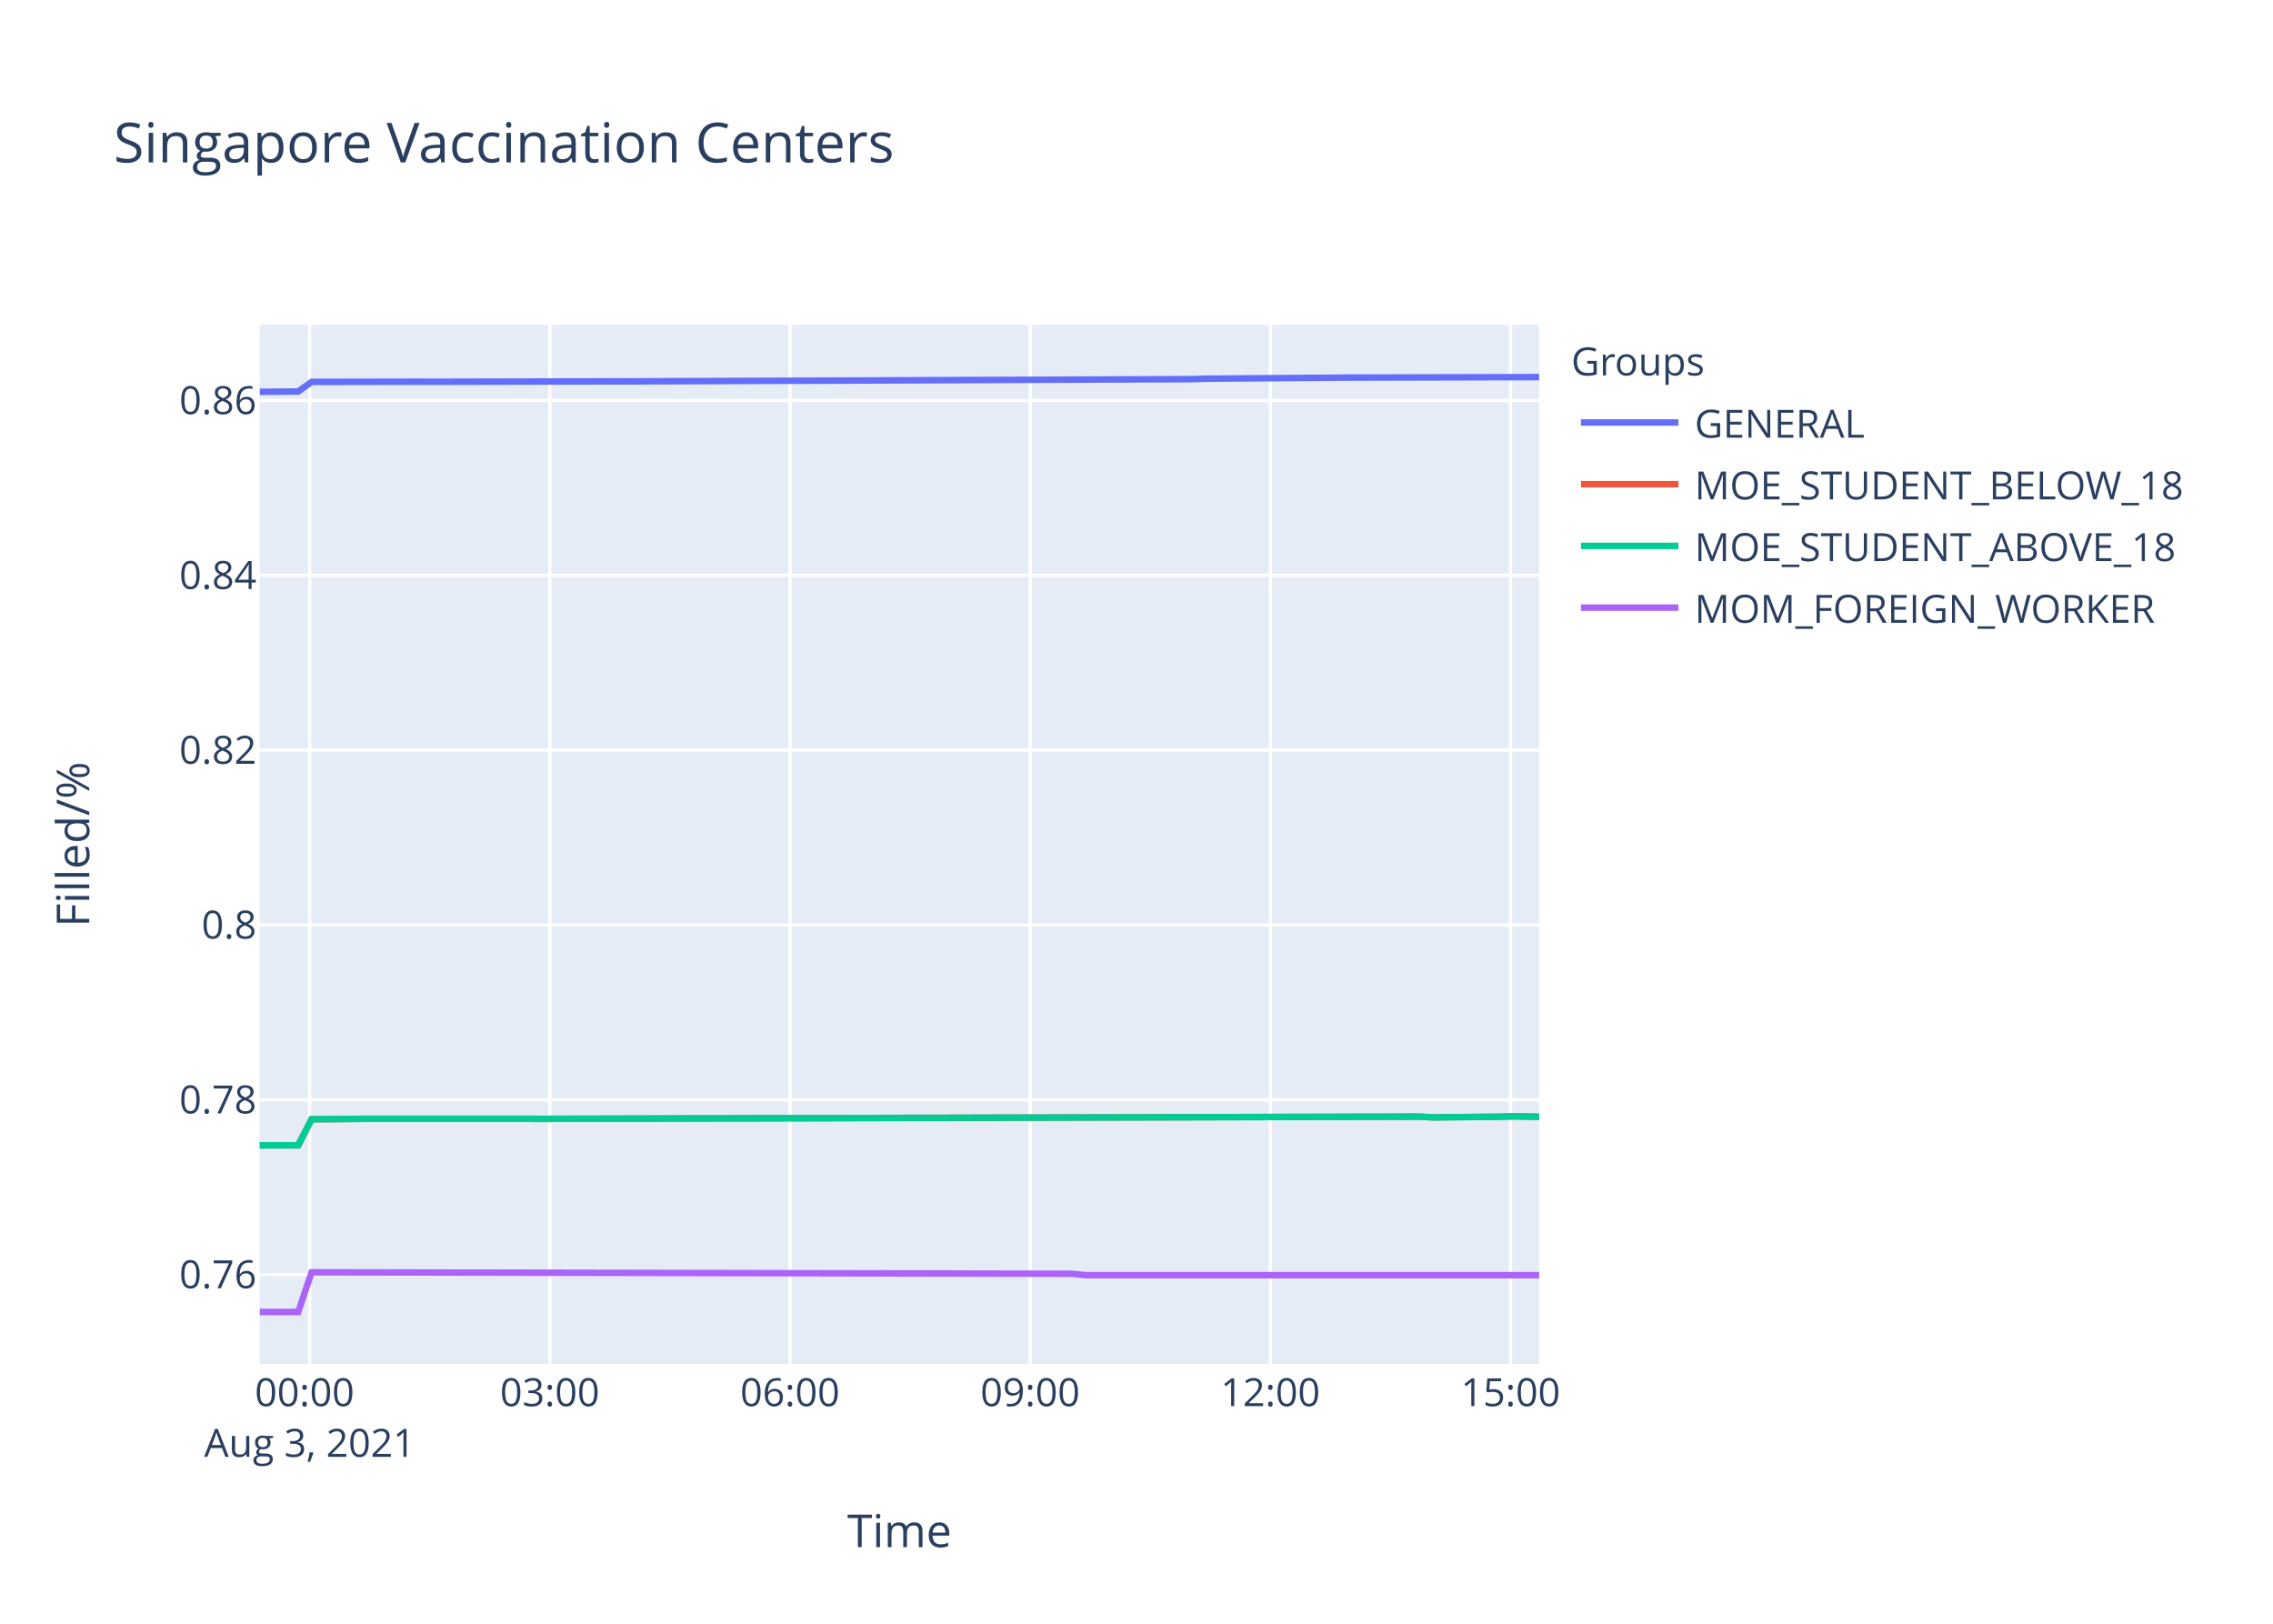
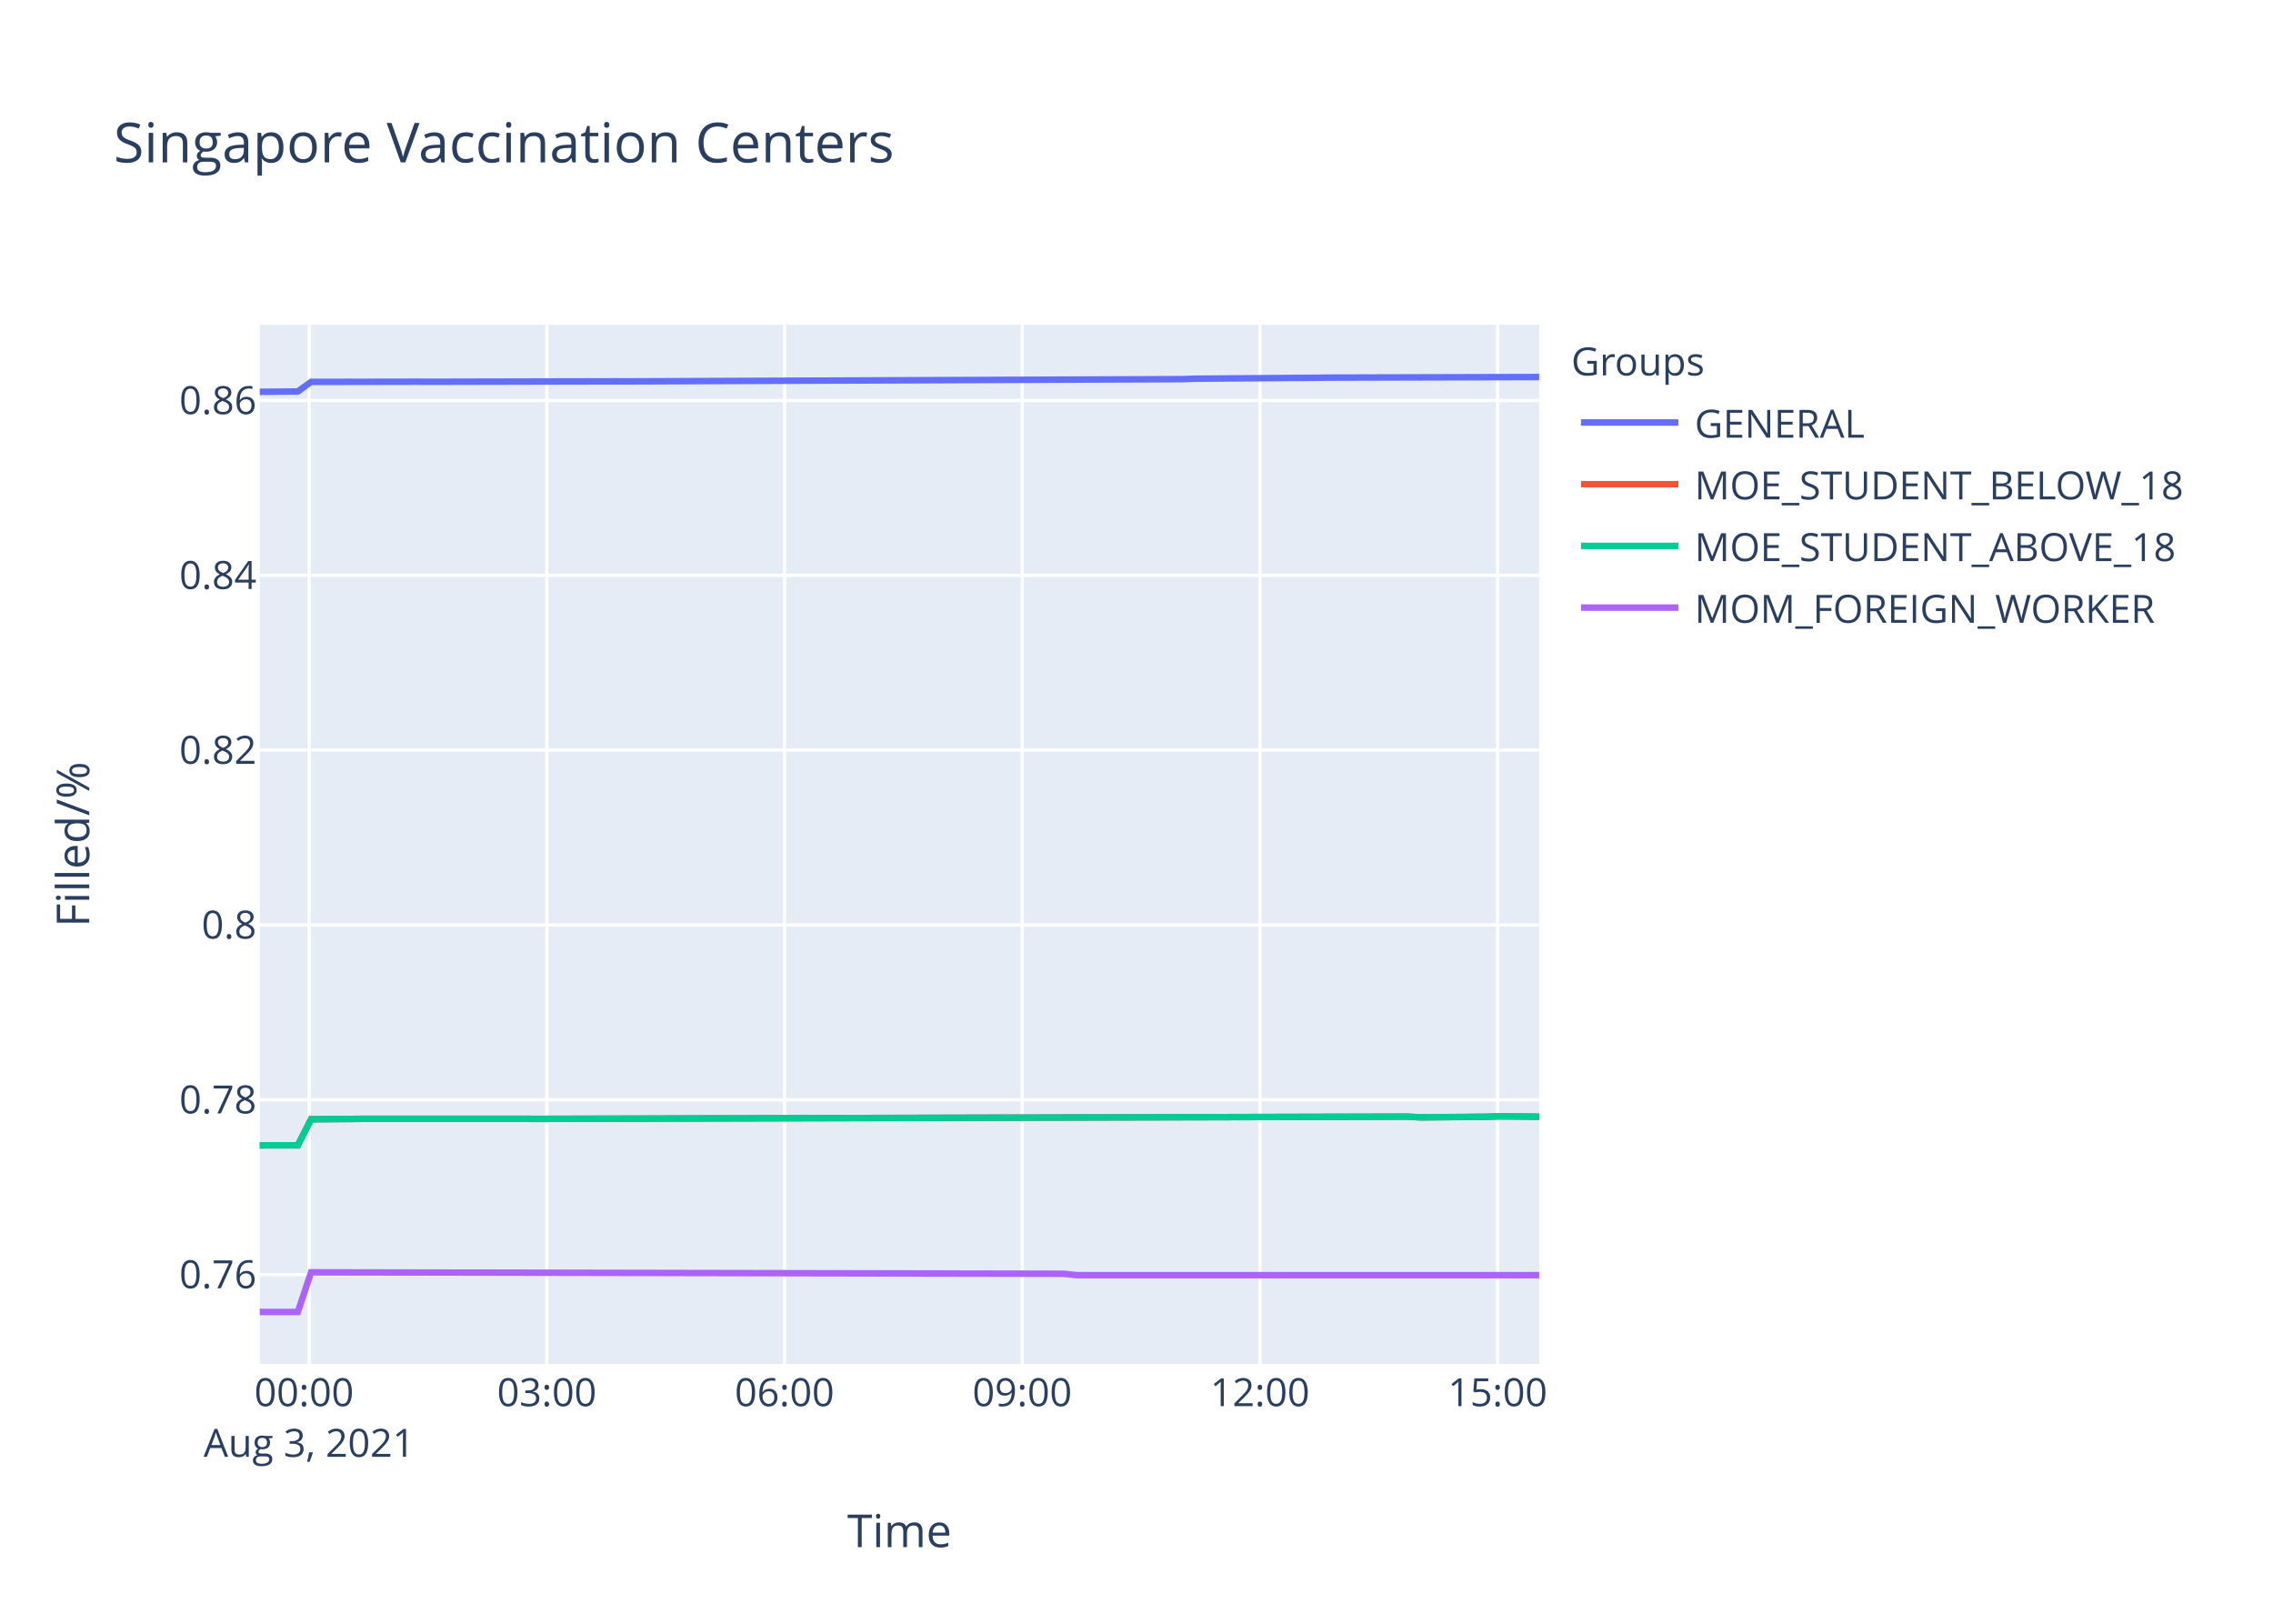
<svg xmlns="http://www.w3.org/2000/svg" class="main-svg" width="700" height="500" style="" viewBox="0 0 700 500">
  <rect x="0" y="0" width="700" height="500" style="fill: rgb(255, 255, 255); fill-opacity: 1;" />
-   <defs id="defs-d1ef41">
+   <defs id="defs-8b1d36">
    <g class="clips">
-       <clipPath id="clipd1ef41xyplot" class="plotclip">
+       <clipPath id="clip8b1d36xyplot" class="plotclip">
        <rect width="394" height="320" />
      </clipPath>
-       <clipPath class="axesclip" id="clipd1ef41x">
+       <clipPath class="axesclip" id="clip8b1d36x">
        <rect x="80" y="0" width="394" height="500" />
      </clipPath>
-       <clipPath class="axesclip" id="clipd1ef41y">
+       <clipPath class="axesclip" id="clip8b1d36y">
        <rect x="0" y="100" width="700" height="320" />
      </clipPath>
-       <clipPath class="axesclip" id="clipd1ef41xy">
+       <clipPath class="axesclip" id="clip8b1d36xy">
        <rect x="80" y="100" width="394" height="320" />
      </clipPath>
    </g>
    <g class="gradients" />
  </defs>
  <g class="bglayer">
    <rect class="bg" x="80" y="100" width="394" height="320" style="fill: rgb(229, 236, 246); fill-opacity: 1; stroke-width: 0;" />
  </g>
  <g class="layer-below">
    <g class="imagelayer" />
    <g class="shapelayer" />
  </g>
  <g class="cartesianlayer">
    <g class="subplot xy">
      <g class="layer-subplot">
        <g class="shapelayer" />
        <g class="imagelayer" />
      </g>
      <g class="gridlayer">
        <g class="x">
-           <path class="xgrid crisp" transform="translate(95.36,0)" d="M0,100v320" style="stroke: rgb(255, 255, 255); stroke-opacity: 1; stroke-width: 1px;" />
-           <path class="xgrid crisp" transform="translate(169.32,0)" d="M0,100v320" style="stroke: rgb(255, 255, 255); stroke-opacity: 1; stroke-width: 1px;" />
-           <path class="xgrid crisp" transform="translate(243.29,0)" d="M0,100v320" style="stroke: rgb(255, 255, 255); stroke-opacity: 1; stroke-width: 1px;" />
-           <path class="xgrid crisp" transform="translate(317.26,0)" d="M0,100v320" style="stroke: rgb(255, 255, 255); stroke-opacity: 1; stroke-width: 1px;" />
-           <path class="xgrid crisp" transform="translate(391.23,0)" d="M0,100v320" style="stroke: rgb(255, 255, 255); stroke-opacity: 1; stroke-width: 1px;" />
-           <path class="xgrid crisp" transform="translate(465.19,0)" d="M0,100v320" style="stroke: rgb(255, 255, 255); stroke-opacity: 1; stroke-width: 1px;" />
+           <path class="xgrid crisp" transform="translate(95.2,0)" d="M0,100v320" style="stroke: rgb(255, 255, 255); stroke-opacity: 1; stroke-width: 1px;" />
+           <path class="xgrid crisp" transform="translate(168.4,0)" d="M0,100v320" style="stroke: rgb(255, 255, 255); stroke-opacity: 1; stroke-width: 1px;" />
+           <path class="xgrid crisp" transform="translate(241.6,0)" d="M0,100v320" style="stroke: rgb(255, 255, 255); stroke-opacity: 1; stroke-width: 1px;" />
+           <path class="xgrid crisp" transform="translate(314.81,0)" d="M0,100v320" style="stroke: rgb(255, 255, 255); stroke-opacity: 1; stroke-width: 1px;" />
+           <path class="xgrid crisp" transform="translate(388.01,0)" d="M0,100v320" style="stroke: rgb(255, 255, 255); stroke-opacity: 1; stroke-width: 1px;" />
+           <path class="xgrid crisp" transform="translate(461.21,0)" d="M0,100v320" style="stroke: rgb(255, 255, 255); stroke-opacity: 1; stroke-width: 1px;" />
        </g>
        <g class="y">
          <path class="ygrid crisp" transform="translate(0,392.48)" d="M80,0h394" style="stroke: rgb(255, 255, 255); stroke-opacity: 1; stroke-width: 1px;" />
          <path class="ygrid crisp" transform="translate(0,338.65)" d="M80,0h394" style="stroke: rgb(255, 255, 255); stroke-opacity: 1; stroke-width: 1px;" />
          <path class="ygrid crisp" transform="translate(0,284.82)" d="M80,0h394" style="stroke: rgb(255, 255, 255); stroke-opacity: 1; stroke-width: 1px;" />
          <path class="ygrid crisp" transform="translate(0,230.99)" d="M80,0h394" style="stroke: rgb(255, 255, 255); stroke-opacity: 1; stroke-width: 1px;" />
          <path class="ygrid crisp" transform="translate(0,177.16)" d="M80,0h394" style="stroke: rgb(255, 255, 255); stroke-opacity: 1; stroke-width: 1px;" />
          <path class="ygrid crisp" transform="translate(0,123.32)" d="M80,0h394" style="stroke: rgb(255, 255, 255); stroke-opacity: 1; stroke-width: 1px;" />
        </g>
      </g>
      <g class="zerolinelayer" />
      <path class="xlines-below" />
      <path class="ylines-below" />
      <g class="overlines-below" />
      <g class="xaxislayer-below" />
      <g class="yaxislayer-below" />
      <g class="overaxes-below" />
-       <g class="plot" transform="translate(80,100)" clip-path="url('#clipd1ef41xyplot')">
+       <g class="plot" transform="translate(80,100)" clip-path="url('#clip8b1d36xyplot')">
        <g class="scatterlayer mlayer">
-           <g class="trace scatter trace82c2e4" style="stroke-miterlimit: 2; opacity: 1;">
-             <g class="fills" />
-             <g class="errorbars" />
-             <g class="lines">
-               <path class="js-line" d="M0,20.65L11.84,20.55L15.96,17.6L48.82,17.54L52.95,17.56L110.46,17.43L114.59,17.44L287.17,16.75L291.26,16.61L328.26,16.33L332.36,16.28L394,16.12" style="vector-effect: non-scaling-stroke; fill: none; stroke: rgb(99, 110, 250); stroke-opacity: 1; stroke-width: 2px; opacity: 1;" />
-             </g>
-             <g class="points" />
-             <g class="text" />
-           </g>
-           <g class="trace scatter trace5ff9da" style="stroke-miterlimit: 2; opacity: 1;">
-             <g class="fills" />
-             <g class="errorbars" />
-             <g class="lines">
-               <path class="js-line" d="M0,252.69L11.84,252.67L15.96,244.65L28.29,244.56L32.39,244.52L81.7,244.52L85.83,244.54L122.81,244.45L126.92,244.43L357.02,243.85L361.14,244.07L381.68,243.89L385.79,243.76L394,243.89" style="vector-effect: non-scaling-stroke; fill: none; stroke: rgb(239, 85, 59); stroke-opacity: 1; stroke-width: 2px; opacity: 1;" />
-             </g>
-             <g class="points" />
-             <g class="text" />
-           </g>
-           <g class="trace scatter tracef7b77d" style="stroke-miterlimit: 2; opacity: 1;">
-             <g class="fills" />
-             <g class="errorbars" />
-             <g class="lines">
-               <path class="js-line" d="M0,252.69L11.84,252.67L15.96,244.65L28.29,244.56L32.39,244.52L81.7,244.52L85.83,244.54L122.81,244.45L126.92,244.43L357.02,243.85L361.14,244.07L381.68,243.89L385.79,243.76L394,243.89" style="vector-effect: non-scaling-stroke; fill: none; stroke: rgb(0, 204, 150); stroke-opacity: 1; stroke-width: 2px; opacity: 1;" />
-             </g>
-             <g class="points" />
-             <g class="text" />
-           </g>
-           <g class="trace scatter trace8e28b8" style="stroke-miterlimit: 2; opacity: 1;">
-             <g class="fills" />
-             <g class="errorbars" />
-             <g class="lines">
-               <path class="js-line" d="M0,304L11.84,304L15.96,291.79L250.17,292.23L254.29,292.66L394,292.66" style="vector-effect: non-scaling-stroke; fill: none; stroke: rgb(171, 99, 250); stroke-opacity: 1; stroke-width: 2px; opacity: 1;" />
+           <g class="trace scatter trace23c557" style="stroke-miterlimit: 2; opacity: 1;">
+             <g class="fills" />
+             <g class="errorbars" />
+             <g class="lines">
+               <path class="js-line" d="M0,20.65L11.72,20.55L15.8,17.6L48.32,17.54L52.4,17.56L109.31,17.43L113.4,17.44L284.2,16.75L288.25,16.61L324.87,16.33L328.92,16.28L394,16.1" style="vector-effect: non-scaling-stroke; fill: none; stroke: rgb(99, 110, 250); stroke-opacity: 1; stroke-width: 2px; opacity: 1;" />
+             </g>
+             <g class="points" />
+             <g class="text" />
+           </g>
+           <g class="trace scatter tracec24c49" style="stroke-miterlimit: 2; opacity: 1;">
+             <g class="fills" />
+             <g class="errorbars" />
+             <g class="lines">
+               <path class="js-line" d="M0,252.69L11.72,252.67L15.8,244.65L28,244.56L32.06,244.52L80.86,244.52L84.94,244.54L121.54,244.45L125.61,244.43L353.33,243.85L357.41,244.07L377.74,243.89L381.8,243.76L394,243.87" style="vector-effect: non-scaling-stroke; fill: none; stroke: rgb(239, 85, 59); stroke-opacity: 1; stroke-width: 2px; opacity: 1;" />
+             </g>
+             <g class="points" />
+             <g class="text" />
+           </g>
+           <g class="trace scatter trace1d8e6a" style="stroke-miterlimit: 2; opacity: 1;">
+             <g class="fills" />
+             <g class="errorbars" />
+             <g class="lines">
+               <path class="js-line" d="M0,252.69L11.72,252.67L15.8,244.65L28,244.56L32.06,244.52L80.86,244.52L84.94,244.54L121.54,244.45L125.61,244.43L353.33,243.85L357.41,244.07L377.74,243.89L381.8,243.76L394,243.87" style="vector-effect: non-scaling-stroke; fill: none; stroke: rgb(0, 204, 150); stroke-opacity: 1; stroke-width: 2px; opacity: 1;" />
+             </g>
+             <g class="points" />
+             <g class="text" />
+           </g>
+           <g class="trace scatter tracee3ed53" style="stroke-miterlimit: 2; opacity: 1;">
+             <g class="fills" />
+             <g class="errorbars" />
+             <g class="lines">
+               <path class="js-line" d="M0,304L11.72,304L15.8,291.79L247.58,292.23L251.66,292.66L394,292.66" style="vector-effect: non-scaling-stroke; fill: none; stroke: rgb(171, 99, 250); stroke-opacity: 1; stroke-width: 2px; opacity: 1;" />
            </g>
            <g class="points" />
            <g class="text" />
          </g>
        </g>
      </g>
      <g class="overplot" />
      <path class="xlines-above crisp" d="M0,0" style="fill: none;" />
      <path class="ylines-above crisp" d="M0,0" style="fill: none;" />
      <g class="overlines-above" />
      <g class="xaxislayer-above">
        <g class="xtick">
-           <text text-anchor="middle" x="0" y="433" transform="translate(95.36,0)" style="font-family: 'Open Sans', verdana, arial, sans-serif; font-size: 12px; fill: rgb(42, 63, 95); fill-opacity: 1; white-space: pre;">
+           <text text-anchor="middle" x="0" y="433" transform="translate(95.2,0)" style="font-family: 'Open Sans', verdana, arial, sans-serif; font-size: 12px; fill: rgb(42, 63, 95); fill-opacity: 1; white-space: pre;">
            <tspan class="line" dy="0em" x="0" y="433">00:00</tspan>
            <tspan class="line" dy="1.3em" x="0" y="433">Aug 3, 2021</tspan>
          </text>
        </g>
        <g class="xtick">
-           <text text-anchor="middle" x="0" y="433" transform="translate(169.32,0)" style="font-family: 'Open Sans', verdana, arial, sans-serif; font-size: 12px; fill: rgb(42, 63, 95); fill-opacity: 1; white-space: pre;">03:00</text>
-         </g>
-         <g class="xtick">
-           <text text-anchor="middle" x="0" y="433" transform="translate(243.29,0)" style="font-family: 'Open Sans', verdana, arial, sans-serif; font-size: 12px; fill: rgb(42, 63, 95); fill-opacity: 1; white-space: pre;">06:00</text>
-         </g>
-         <g class="xtick">
-           <text text-anchor="middle" x="0" y="433" transform="translate(317.26,0)" style="font-family: 'Open Sans', verdana, arial, sans-serif; font-size: 12px; fill: rgb(42, 63, 95); fill-opacity: 1; white-space: pre;">09:00</text>
-         </g>
-         <g class="xtick">
-           <text text-anchor="middle" x="0" y="433" transform="translate(391.23,0)" style="font-family: 'Open Sans', verdana, arial, sans-serif; font-size: 12px; fill: rgb(42, 63, 95); fill-opacity: 1; white-space: pre;">12:00</text>
-         </g>
-         <g class="xtick">
-           <text text-anchor="middle" x="0" y="433" transform="translate(465.19,0)" style="font-family: 'Open Sans', verdana, arial, sans-serif; font-size: 12px; fill: rgb(42, 63, 95); fill-opacity: 1; white-space: pre;">15:00</text>
+           <text text-anchor="middle" x="0" y="433" transform="translate(168.4,0)" style="font-family: 'Open Sans', verdana, arial, sans-serif; font-size: 12px; fill: rgb(42, 63, 95); fill-opacity: 1; white-space: pre;">03:00</text>
+         </g>
+         <g class="xtick">
+           <text text-anchor="middle" x="0" y="433" transform="translate(241.6,0)" style="font-family: 'Open Sans', verdana, arial, sans-serif; font-size: 12px; fill: rgb(42, 63, 95); fill-opacity: 1; white-space: pre;">06:00</text>
+         </g>
+         <g class="xtick">
+           <text text-anchor="middle" x="0" y="433" transform="translate(314.81,0)" style="font-family: 'Open Sans', verdana, arial, sans-serif; font-size: 12px; fill: rgb(42, 63, 95); fill-opacity: 1; white-space: pre;">09:00</text>
+         </g>
+         <g class="xtick">
+           <text text-anchor="middle" x="0" y="433" transform="translate(388.01,0)" style="font-family: 'Open Sans', verdana, arial, sans-serif; font-size: 12px; fill: rgb(42, 63, 95); fill-opacity: 1; white-space: pre;">12:00</text>
+         </g>
+         <g class="xtick">
+           <text text-anchor="middle" x="0" y="433" transform="translate(461.21,0)" style="font-family: 'Open Sans', verdana, arial, sans-serif; font-size: 12px; fill: rgb(42, 63, 95); fill-opacity: 1; white-space: pre;">15:00</text>
        </g>
      </g>
      <g class="yaxislayer-above">
        <g class="ytick">
          <text text-anchor="end" x="79" y="4.2" transform="translate(0,392.48)" style="font-family: 'Open Sans', verdana, arial, sans-serif; font-size: 12px; fill: rgb(42, 63, 95); fill-opacity: 1; white-space: pre;">0.76</text>
        </g>
        <g class="ytick">
          <text text-anchor="end" x="79" y="4.2" transform="translate(0,338.65)" style="font-family: 'Open Sans', verdana, arial, sans-serif; font-size: 12px; fill: rgb(42, 63, 95); fill-opacity: 1; white-space: pre;">0.78</text>
        </g>
        <g class="ytick">
          <text text-anchor="end" x="79" y="4.2" transform="translate(0,284.82)" style="font-family: 'Open Sans', verdana, arial, sans-serif; font-size: 12px; fill: rgb(42, 63, 95); fill-opacity: 1; white-space: pre;">0.8</text>
        </g>
        <g class="ytick">
          <text text-anchor="end" x="79" y="4.2" transform="translate(0,230.99)" style="font-family: 'Open Sans', verdana, arial, sans-serif; font-size: 12px; fill: rgb(42, 63, 95); fill-opacity: 1; white-space: pre;">0.82</text>
        </g>
        <g class="ytick">
          <text text-anchor="end" x="79" y="4.2" transform="translate(0,177.16)" style="font-family: 'Open Sans', verdana, arial, sans-serif; font-size: 12px; fill: rgb(42, 63, 95); fill-opacity: 1; white-space: pre;">0.84</text>
        </g>
        <g class="ytick">
          <text text-anchor="end" x="79" y="4.2" transform="translate(0,123.32)" style="font-family: 'Open Sans', verdana, arial, sans-serif; font-size: 12px; fill: rgb(42, 63, 95); fill-opacity: 1; white-space: pre;">0.86</text>
        </g>
      </g>
      <g class="overaxes-above" />
    </g>
  </g>
  <g class="polarlayer" />
  <g class="ternarylayer" />
  <g class="geolayer" />
  <g class="funnelarealayer" />
  <g class="pielayer" />
  <g class="treemaplayer" />
  <g class="sunburstlayer" />
  <g class="glimages" />
-   <defs id="topdefs-d1ef41">
+   <defs id="topdefs-8b1d36">
    <g class="clips" />
-     <clipPath id="legendd1ef41">
+     <clipPath id="legend8b1d36">
      <rect width="206" height="102" x="0" y="0" />
    </clipPath>
  </defs>
  <g class="layer-above">
    <g class="imagelayer" />
    <g class="shapelayer" />
  </g>
  <g class="infolayer">
    <g class="legend" pointer-events="all" transform="translate(481.88,100)">
      <rect class="bg" shape-rendering="crispEdges" width="206" height="102" x="0" y="0" style="stroke: rgb(68, 68, 68); stroke-opacity: 1; fill: rgb(255, 255, 255); fill-opacity: 1; stroke-width: 0px;" />
-       <g class="scrollbox" transform="" clip-path="url('#legendd1ef41')">
+       <g class="scrollbox" transform="" clip-path="url('#legend8b1d36')">
        <text class="legendtitletext" text-anchor="start" x="2" y="15.6" style="font-family: 'Open Sans', verdana, arial, sans-serif; font-size: 12px; fill: rgb(42, 63, 95); fill-opacity: 1; white-space: pre;">Groups</text>
        <g class="groups" transform="">
          <g class="traces" transform="translate(0,30.1)" style="opacity: 1;">
            <text class="legendtext" text-anchor="start" x="40" y="4.68" style="font-family: 'Open Sans', verdana, arial, sans-serif; font-size: 12px; fill: rgb(42, 63, 95); fill-opacity: 1; white-space: pre;">GENERAL</text>
            <g class="layers" style="opacity: 1;">
              <g class="legendfill" />
              <g class="legendlines">
                <path class="js-line" d="M5,0h30" style="fill: none; stroke: rgb(99, 110, 250); stroke-opacity: 1; stroke-width: 2px;" />
              </g>
              <g class="legendsymbols">
                <g class="legendpoints" />
              </g>
            </g>
            <rect class="legendtoggle" x="0" y="-9.5" width="200.906" height="19" style="fill: rgb(0, 0, 0); fill-opacity: 0;" />
          </g>
        </g>
        <g class="groups" transform="">
          <g class="traces" transform="translate(0,49.1)" style="opacity: 1;">
            <text class="legendtext" text-anchor="start" x="40" y="4.68" style="font-family: 'Open Sans', verdana, arial, sans-serif; font-size: 12px; fill: rgb(42, 63, 95); fill-opacity: 1; white-space: pre;">MOE_STUDENT_BELOW_18</text>
            <g class="layers" style="opacity: 1;">
              <g class="legendfill" />
              <g class="legendlines">
                <path class="js-line" d="M5,0h30" style="fill: none; stroke: rgb(239, 85, 59); stroke-opacity: 1; stroke-width: 2px;" />
              </g>
              <g class="legendsymbols">
                <g class="legendpoints" />
              </g>
            </g>
            <rect class="legendtoggle" x="0" y="-9.5" width="200.906" height="19" style="fill: rgb(0, 0, 0); fill-opacity: 0;" />
          </g>
        </g>
        <g class="groups" transform="">
          <g class="traces" transform="translate(0,68.1)" style="opacity: 1;">
            <text class="legendtext" text-anchor="start" x="40" y="4.68" style="font-family: 'Open Sans', verdana, arial, sans-serif; font-size: 12px; fill: rgb(42, 63, 95); fill-opacity: 1; white-space: pre;">MOE_STUDENT_ABOVE_18</text>
            <g class="layers" style="opacity: 1;">
              <g class="legendfill" />
              <g class="legendlines">
                <path class="js-line" d="M5,0h30" style="fill: none; stroke: rgb(0, 204, 150); stroke-opacity: 1; stroke-width: 2px;" />
              </g>
              <g class="legendsymbols">
                <g class="legendpoints" />
              </g>
            </g>
            <rect class="legendtoggle" x="0" y="-9.5" width="200.906" height="19" style="fill: rgb(0, 0, 0); fill-opacity: 0;" />
          </g>
        </g>
        <g class="groups" transform="">
          <g class="traces" transform="translate(0,87.1)" style="opacity: 1;">
            <text class="legendtext" text-anchor="start" x="40" y="4.68" style="font-family: 'Open Sans', verdana, arial, sans-serif; font-size: 12px; fill: rgb(42, 63, 95); fill-opacity: 1; white-space: pre;">MOM_FOREIGN_WORKER</text>
            <g class="layers" style="opacity: 1;">
              <g class="legendfill" />
              <g class="legendlines">
                <path class="js-line" d="M5,0h30" style="fill: none; stroke: rgb(171, 99, 250); stroke-opacity: 1; stroke-width: 2px;" />
              </g>
              <g class="legendsymbols">
                <g class="legendpoints" />
              </g>
            </g>
            <rect class="legendtoggle" x="0" y="-9.5" width="200.906" height="19" style="fill: rgb(0, 0, 0); fill-opacity: 0;" />
          </g>
        </g>
      </g>
      <rect class="scrollbar" rx="20" ry="3" width="0" height="0" x="0" y="0" style="fill: rgb(128, 139, 164); fill-opacity: 1;" />
    </g>
    <g class="g-gtitle">
      <text class="gtitle" x="35" y="50" text-anchor="start" dy="0em" style="font-family: 'Open Sans', verdana, arial, sans-serif; font-size: 17px; fill: rgb(42, 63, 95); opacity: 1; font-weight: normal; white-space: pre;">Singapore Vaccination Centers</text>
    </g>
    <g class="g-xtitle">
      <text class="xtitle" x="277" y="476.409" text-anchor="middle" style="font-family: 'Open Sans', verdana, arial, sans-serif; font-size: 14px; fill: rgb(42, 63, 95); opacity: 1; font-weight: normal; white-space: pre;">Time</text>
    </g>
    <g class="g-ytitle">
      <text class="ytitle" transform="rotate(-90,27.48125,260)" x="27.481" y="260" text-anchor="middle" style="font-family: 'Open Sans', verdana, arial, sans-serif; font-size: 14px; fill: rgb(42, 63, 95); opacity: 1; font-weight: normal; white-space: pre;">Filled/%</text>
    </g>
  </g>
</svg>
